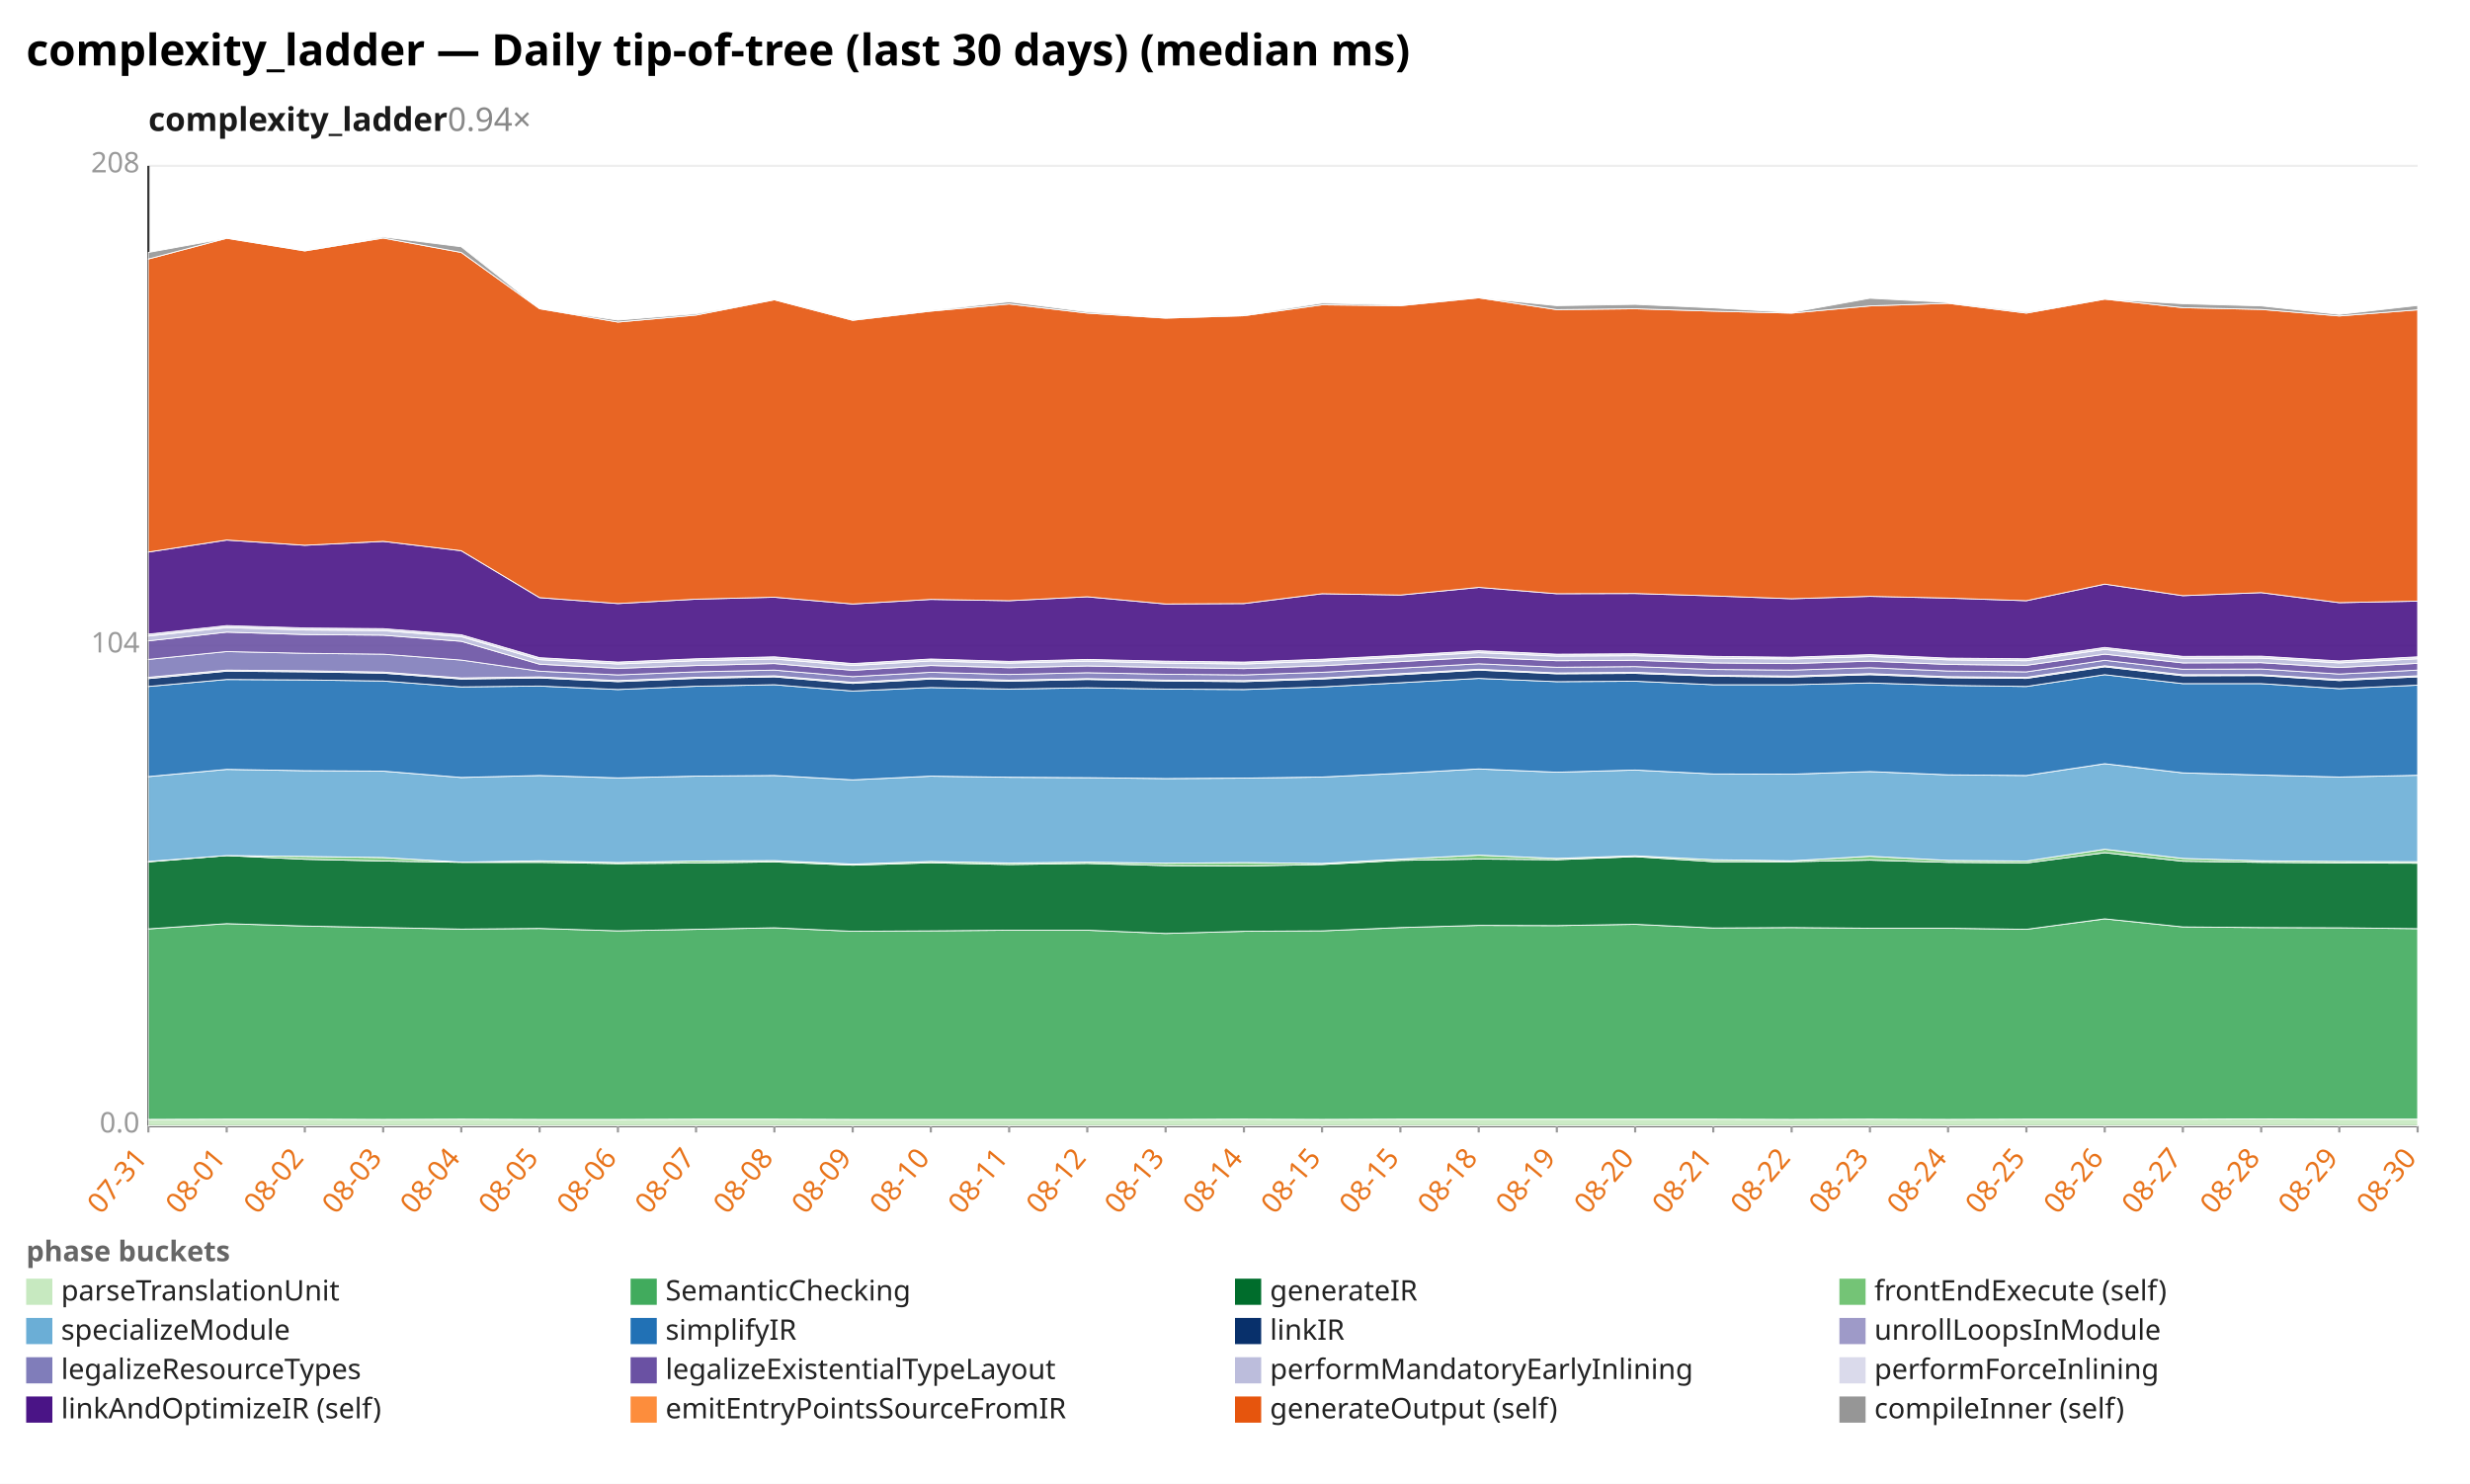
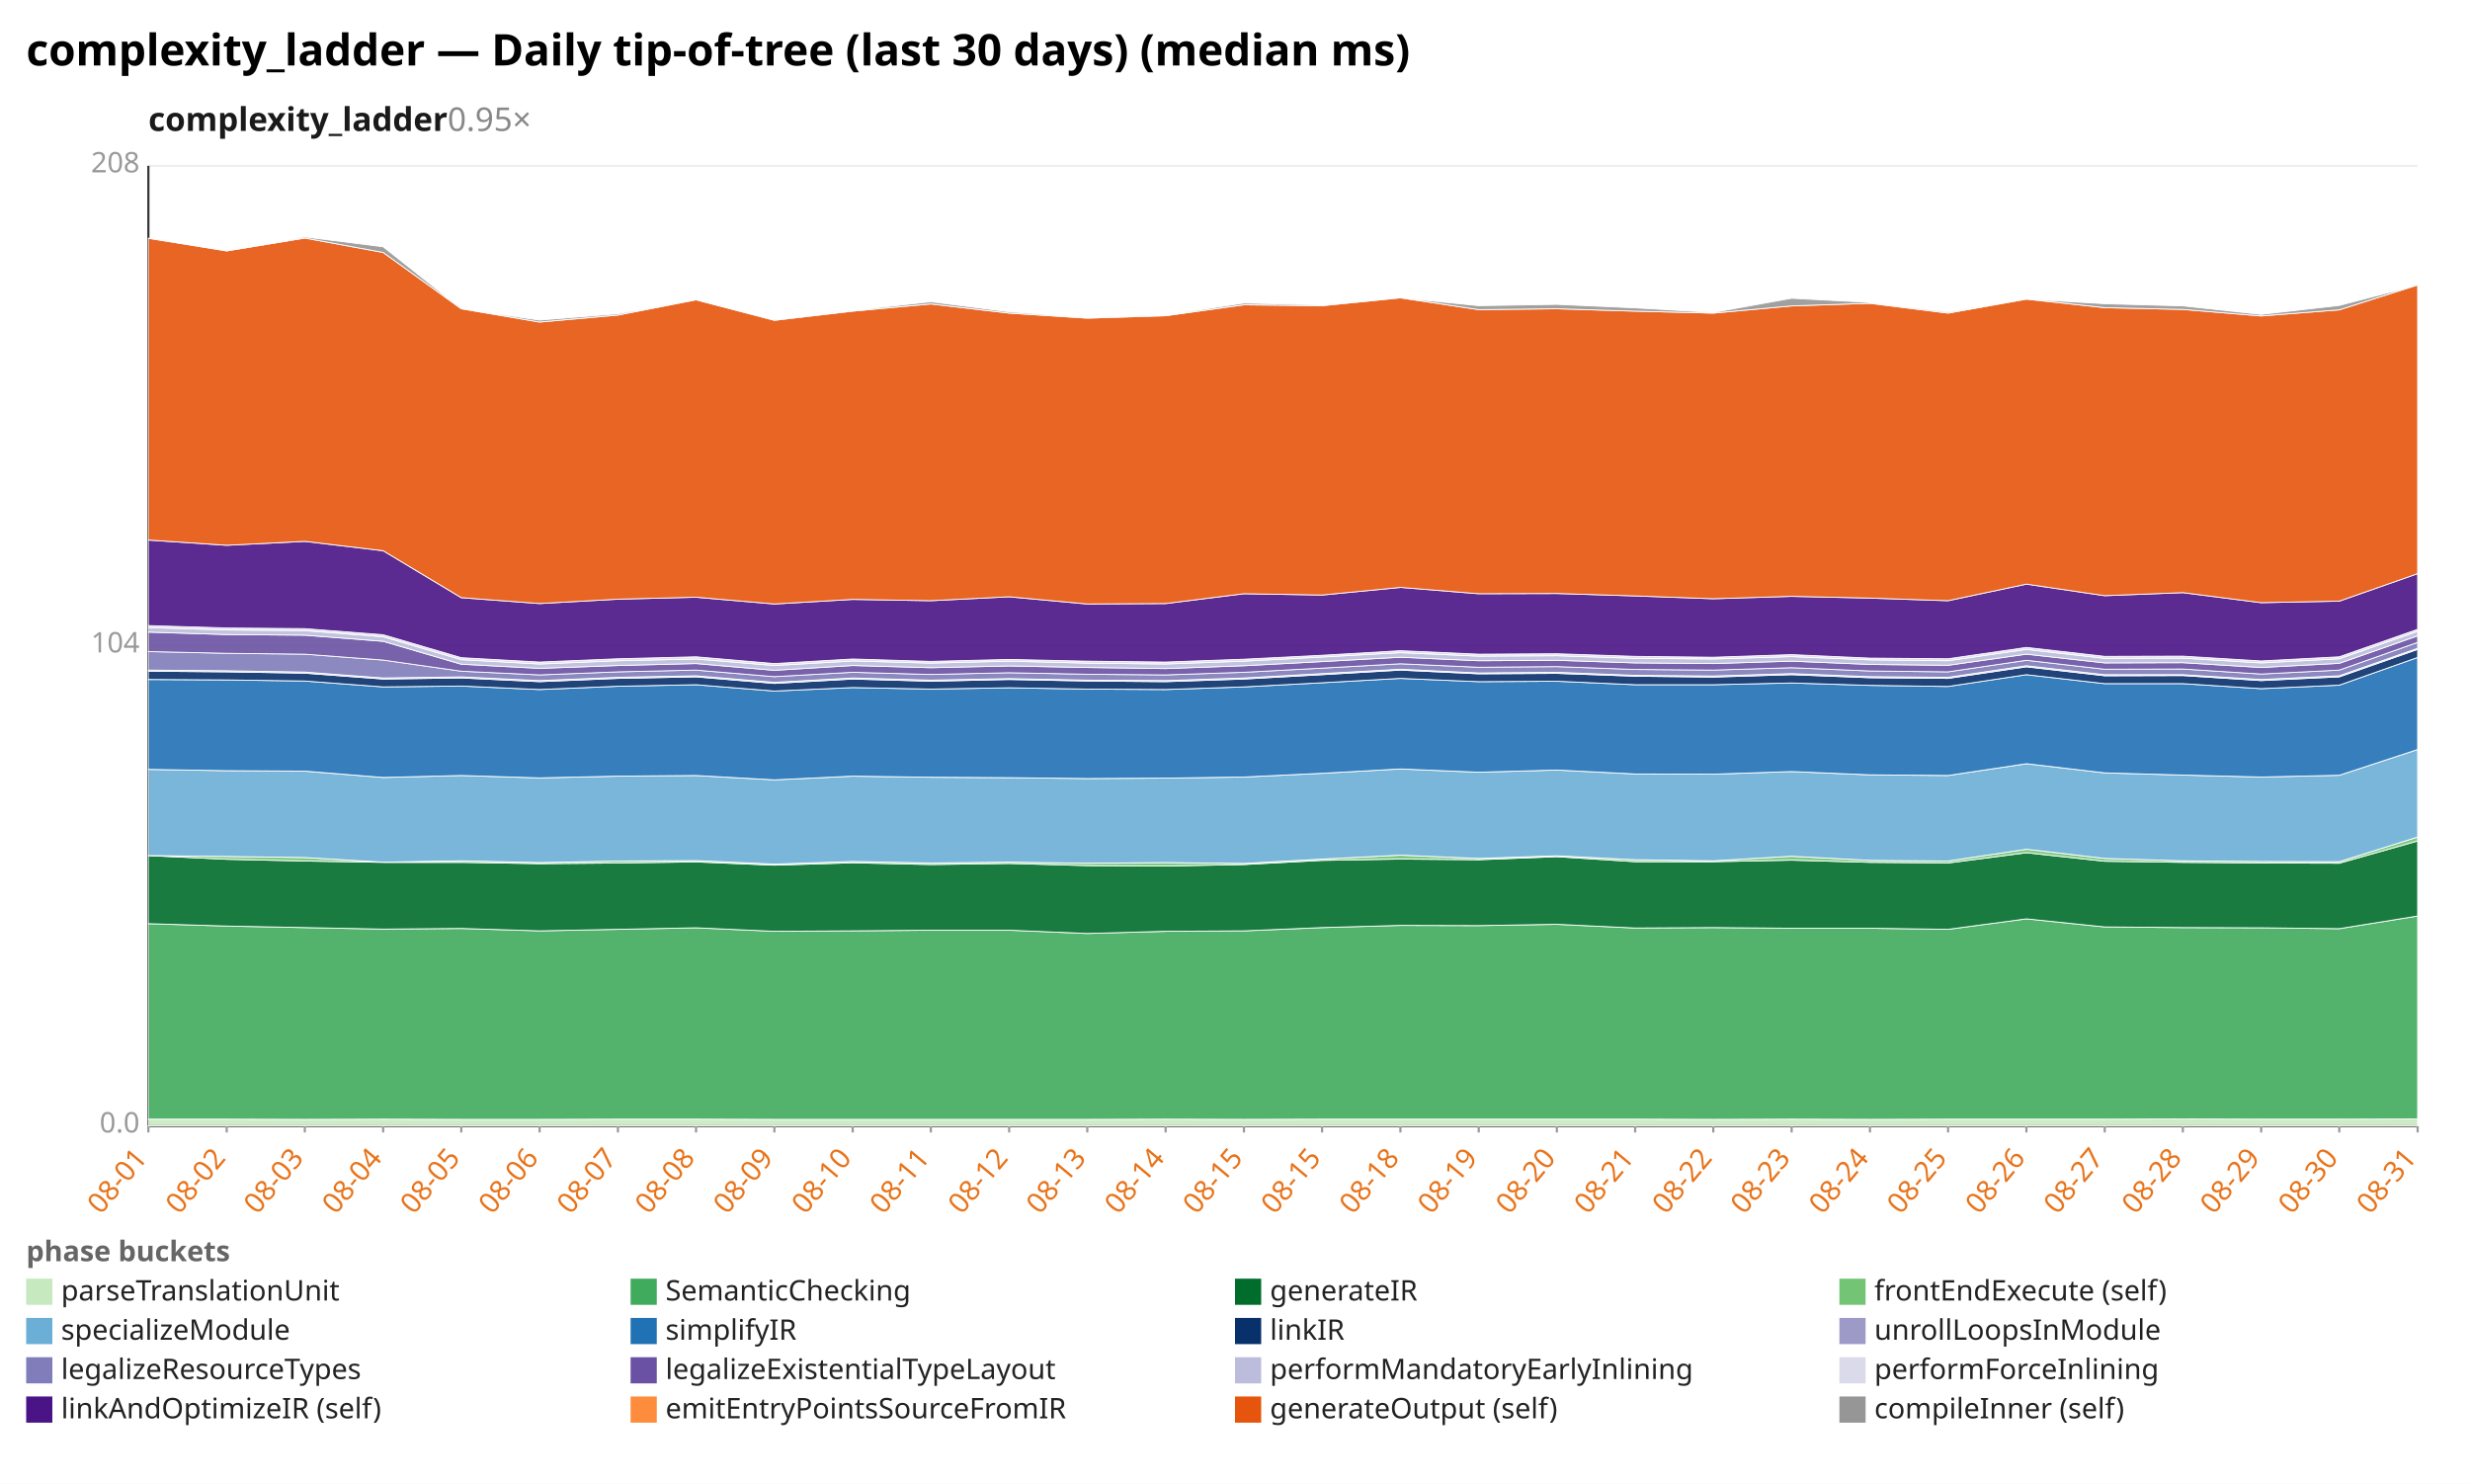
<svg xmlns="http://www.w3.org/2000/svg" width="1132" height="680" viewBox="0 0 1132 680" preserveAspectRatio="xMidYMid meet" font-family="sans-serif" font-size="13">
  <rect width="1132" height="680" fill="white" />
  <text x="12" y="30" font-size="20" font-weight="bold">complexity_ladder — Daily tip-of-tree (last 30 days) (median ms)</text>
-   <text x="68" y="60" font-size="15" font-weight="600" fill="#1a1a1a">complexity_ladder<tspan fill="#888" font-weight="400" text-decoration="none">  0.94×</tspan>
+   <text x="68" y="60" font-size="15" font-weight="600" fill="#1a1a1a">complexity_ladder<tspan fill="#888" font-weight="400" text-decoration="none">  0.95×</tspan>
  </text>
  <line x1="68.0" y1="516.0" x2="1108.0" y2="516.0" stroke="#eee" />
  <text x="64.0" y="519.0" text-anchor="end" fill="#999">0.0</text>
  <line x1="68.0" y1="296.0" x2="1108.0" y2="296.0" stroke="#eee" />
  <text x="64.0" y="299.0" text-anchor="end" fill="#999">104</text>
  <line x1="68.0" y1="76.0" x2="1108.0" y2="76.0" stroke="#eee" />
  <text x="64.0" y="79.0" text-anchor="end" fill="#999">208</text>
  <line x1="68.0" y1="76.0" x2="68.0" y2="516.0" stroke="#333" />
  <line x1="68.0" y1="516.0" x2="1108.0" y2="516.0" stroke="#333" />
  <line x1="68.0" y1="516.0" x2="68.0" y2="519.0" stroke="#999" />
-   <text x="68.0" y="531.0" text-anchor="end" fill="#e8731a" transform="rotate(-50 68.0 531.0)">07-31</text>
+   <text x="68.0" y="531.0" text-anchor="end" fill="#e8731a" transform="rotate(-50 68.0 531.0)">08-01</text>
  <line x1="103.9" y1="516.0" x2="103.9" y2="519.0" stroke="#999" />
-   <text x="103.9" y="531.0" text-anchor="end" fill="#e8731a" transform="rotate(-50 103.9 531.0)">08-01</text>
+   <text x="103.9" y="531.0" text-anchor="end" fill="#e8731a" transform="rotate(-50 103.9 531.0)">08-02</text>
  <line x1="139.7" y1="516.0" x2="139.7" y2="519.0" stroke="#999" />
-   <text x="139.7" y="531.0" text-anchor="end" fill="#e8731a" transform="rotate(-50 139.7 531.0)">08-02</text>
+   <text x="139.7" y="531.0" text-anchor="end" fill="#e8731a" transform="rotate(-50 139.7 531.0)">08-03</text>
  <line x1="175.6" y1="516.0" x2="175.6" y2="519.0" stroke="#999" />
-   <text x="175.6" y="531.0" text-anchor="end" fill="#e8731a" transform="rotate(-50 175.6 531.0)">08-03</text>
+   <text x="175.6" y="531.0" text-anchor="end" fill="#e8731a" transform="rotate(-50 175.6 531.0)">08-04</text>
  <line x1="211.4" y1="516.0" x2="211.4" y2="519.0" stroke="#999" />
-   <text x="211.4" y="531.0" text-anchor="end" fill="#e8731a" transform="rotate(-50 211.4 531.0)">08-04</text>
+   <text x="211.4" y="531.0" text-anchor="end" fill="#e8731a" transform="rotate(-50 211.4 531.0)">08-05</text>
  <line x1="247.3" y1="516.0" x2="247.3" y2="519.0" stroke="#999" />
-   <text x="247.3" y="531.0" text-anchor="end" fill="#e8731a" transform="rotate(-50 247.3 531.0)">08-05</text>
+   <text x="247.3" y="531.0" text-anchor="end" fill="#e8731a" transform="rotate(-50 247.3 531.0)">08-06</text>
  <line x1="283.2" y1="516.0" x2="283.2" y2="519.0" stroke="#999" />
-   <text x="283.2" y="531.0" text-anchor="end" fill="#e8731a" transform="rotate(-50 283.2 531.0)">08-06</text>
+   <text x="283.2" y="531.0" text-anchor="end" fill="#e8731a" transform="rotate(-50 283.2 531.0)">08-07</text>
  <line x1="319.0" y1="516.0" x2="319.0" y2="519.0" stroke="#999" />
-   <text x="319.0" y="531.0" text-anchor="end" fill="#e8731a" transform="rotate(-50 319.0 531.0)">08-07</text>
+   <text x="319.0" y="531.0" text-anchor="end" fill="#e8731a" transform="rotate(-50 319.0 531.0)">08-08</text>
  <line x1="354.9" y1="516.0" x2="354.9" y2="519.0" stroke="#999" />
-   <text x="354.9" y="531.0" text-anchor="end" fill="#e8731a" transform="rotate(-50 354.9 531.0)">08-08</text>
+   <text x="354.9" y="531.0" text-anchor="end" fill="#e8731a" transform="rotate(-50 354.9 531.0)">08-09</text>
  <line x1="390.8" y1="516.0" x2="390.8" y2="519.0" stroke="#999" />
-   <text x="390.8" y="531.0" text-anchor="end" fill="#e8731a" transform="rotate(-50 390.8 531.0)">08-09</text>
+   <text x="390.8" y="531.0" text-anchor="end" fill="#e8731a" transform="rotate(-50 390.8 531.0)">08-10</text>
  <line x1="426.6" y1="516.0" x2="426.6" y2="519.0" stroke="#999" />
-   <text x="426.6" y="531.0" text-anchor="end" fill="#e8731a" transform="rotate(-50 426.6 531.0)">08-10</text>
+   <text x="426.6" y="531.0" text-anchor="end" fill="#e8731a" transform="rotate(-50 426.6 531.0)">08-11</text>
  <line x1="462.5" y1="516.0" x2="462.5" y2="519.0" stroke="#999" />
-   <text x="462.5" y="531.0" text-anchor="end" fill="#e8731a" transform="rotate(-50 462.5 531.0)">08-11</text>
+   <text x="462.5" y="531.0" text-anchor="end" fill="#e8731a" transform="rotate(-50 462.5 531.0)">08-12</text>
  <line x1="498.3" y1="516.0" x2="498.3" y2="519.0" stroke="#999" />
-   <text x="498.3" y="531.0" text-anchor="end" fill="#e8731a" transform="rotate(-50 498.3 531.0)">08-12</text>
+   <text x="498.3" y="531.0" text-anchor="end" fill="#e8731a" transform="rotate(-50 498.3 531.0)">08-13</text>
  <line x1="534.2" y1="516.0" x2="534.2" y2="519.0" stroke="#999" />
-   <text x="534.2" y="531.0" text-anchor="end" fill="#e8731a" transform="rotate(-50 534.2 531.0)">08-13</text>
+   <text x="534.2" y="531.0" text-anchor="end" fill="#e8731a" transform="rotate(-50 534.2 531.0)">08-14</text>
  <line x1="570.1" y1="516.0" x2="570.1" y2="519.0" stroke="#999" />
-   <text x="570.1" y="531.0" text-anchor="end" fill="#e8731a" transform="rotate(-50 570.1 531.0)">08-14</text>
+   <text x="570.1" y="531.0" text-anchor="end" fill="#e8731a" transform="rotate(-50 570.1 531.0)">08-15</text>
  <line x1="605.9" y1="516.0" x2="605.9" y2="519.0" stroke="#999" />
  <text x="605.9" y="531.0" text-anchor="end" fill="#e8731a" transform="rotate(-50 605.9 531.0)">08-15</text>
  <line x1="641.8" y1="516.0" x2="641.8" y2="519.0" stroke="#999" />
-   <text x="641.8" y="531.0" text-anchor="end" fill="#e8731a" transform="rotate(-50 641.8 531.0)">08-15</text>
+   <text x="641.8" y="531.0" text-anchor="end" fill="#e8731a" transform="rotate(-50 641.8 531.0)">08-18</text>
  <line x1="677.7" y1="516.0" x2="677.7" y2="519.0" stroke="#999" />
-   <text x="677.7" y="531.0" text-anchor="end" fill="#e8731a" transform="rotate(-50 677.7 531.0)">08-18</text>
+   <text x="677.7" y="531.0" text-anchor="end" fill="#e8731a" transform="rotate(-50 677.7 531.0)">08-19</text>
  <line x1="713.5" y1="516.0" x2="713.5" y2="519.0" stroke="#999" />
-   <text x="713.5" y="531.0" text-anchor="end" fill="#e8731a" transform="rotate(-50 713.5 531.0)">08-19</text>
+   <text x="713.5" y="531.0" text-anchor="end" fill="#e8731a" transform="rotate(-50 713.5 531.0)">08-20</text>
  <line x1="749.4" y1="516.0" x2="749.4" y2="519.0" stroke="#999" />
-   <text x="749.4" y="531.0" text-anchor="end" fill="#e8731a" transform="rotate(-50 749.4 531.0)">08-20</text>
+   <text x="749.4" y="531.0" text-anchor="end" fill="#e8731a" transform="rotate(-50 749.4 531.0)">08-21</text>
  <line x1="785.2" y1="516.0" x2="785.2" y2="519.0" stroke="#999" />
-   <text x="785.2" y="531.0" text-anchor="end" fill="#e8731a" transform="rotate(-50 785.2 531.0)">08-21</text>
+   <text x="785.2" y="531.0" text-anchor="end" fill="#e8731a" transform="rotate(-50 785.2 531.0)">08-22</text>
  <line x1="821.1" y1="516.0" x2="821.1" y2="519.0" stroke="#999" />
-   <text x="821.1" y="531.0" text-anchor="end" fill="#e8731a" transform="rotate(-50 821.1 531.0)">08-22</text>
+   <text x="821.1" y="531.0" text-anchor="end" fill="#e8731a" transform="rotate(-50 821.1 531.0)">08-23</text>
  <line x1="857.0" y1="516.0" x2="857.0" y2="519.0" stroke="#999" />
-   <text x="857.0" y="531.0" text-anchor="end" fill="#e8731a" transform="rotate(-50 857.0 531.0)">08-23</text>
+   <text x="857.0" y="531.0" text-anchor="end" fill="#e8731a" transform="rotate(-50 857.0 531.0)">08-24</text>
  <line x1="892.8" y1="516.0" x2="892.8" y2="519.0" stroke="#999" />
-   <text x="892.8" y="531.0" text-anchor="end" fill="#e8731a" transform="rotate(-50 892.8 531.0)">08-24</text>
+   <text x="892.8" y="531.0" text-anchor="end" fill="#e8731a" transform="rotate(-50 892.8 531.0)">08-25</text>
  <line x1="928.7" y1="516.0" x2="928.7" y2="519.0" stroke="#999" />
-   <text x="928.7" y="531.0" text-anchor="end" fill="#e8731a" transform="rotate(-50 928.7 531.0)">08-25</text>
+   <text x="928.7" y="531.0" text-anchor="end" fill="#e8731a" transform="rotate(-50 928.7 531.0)">08-26</text>
  <line x1="964.6" y1="516.0" x2="964.6" y2="519.0" stroke="#999" />
-   <text x="964.6" y="531.0" text-anchor="end" fill="#e8731a" transform="rotate(-50 964.6 531.0)">08-26</text>
+   <text x="964.6" y="531.0" text-anchor="end" fill="#e8731a" transform="rotate(-50 964.6 531.0)">08-27</text>
  <line x1="1000.4" y1="516.0" x2="1000.4" y2="519.0" stroke="#999" />
-   <text x="1000.4" y="531.0" text-anchor="end" fill="#e8731a" transform="rotate(-50 1000.4 531.0)">08-27</text>
+   <text x="1000.4" y="531.0" text-anchor="end" fill="#e8731a" transform="rotate(-50 1000.4 531.0)">08-28</text>
  <line x1="1036.3" y1="516.0" x2="1036.3" y2="519.0" stroke="#999" />
-   <text x="1036.3" y="531.0" text-anchor="end" fill="#e8731a" transform="rotate(-50 1036.3 531.0)">08-28</text>
+   <text x="1036.3" y="531.0" text-anchor="end" fill="#e8731a" transform="rotate(-50 1036.3 531.0)">08-29</text>
  <line x1="1072.1" y1="516.0" x2="1072.1" y2="519.0" stroke="#999" />
-   <text x="1072.1" y="531.0" text-anchor="end" fill="#e8731a" transform="rotate(-50 1072.1 531.0)">08-29</text>
+   <text x="1072.1" y="531.0" text-anchor="end" fill="#e8731a" transform="rotate(-50 1072.1 531.0)">08-30</text>
  <line x1="1108.0" y1="516.0" x2="1108.0" y2="519.0" stroke="#999" />
-   <text x="1108.0" y="531.0" text-anchor="end" fill="#e8731a" transform="rotate(-50 1108.0 531.0)">08-30</text>
-   <polygon points="68.0,513.0 103.9,512.9 139.7,512.9 175.6,513.0 211.4,512.9 247.3,513.0 283.2,513.0 319.0,512.9 354.9,512.9 390.8,513.0 426.6,513.0 462.5,513.0 498.3,513.0 534.2,513.0 570.1,512.9 605.9,513.0 641.8,512.9 677.7,512.9 713.5,512.9 749.4,512.9 785.2,512.9 821.1,513.0 857.0,512.9 892.8,513.0 928.7,512.9 964.6,512.9 1000.4,512.9 1036.3,512.8 1072.1,512.9 1108.0,512.9 1108.0,516.0 1072.1,516.0 1036.3,516.0 1000.4,516.0 964.6,516.0 928.7,516.0 892.8,516.0 857.0,516.0 821.1,516.0 785.2,516.0 749.4,516.0 713.5,516.0 677.7,516.0 641.8,516.0 605.9,516.0 570.1,516.0 534.2,516.0 498.3,516.0 462.5,516.0 426.6,516.0 390.8,516.0 354.9,516.0 319.0,516.0 283.2,516.0 247.3,516.0 211.4,516.0 175.6,516.0 139.7,516.0 103.9,516.0 68.0,516.0" fill="#c7e9c0" fill-opacity="0.9" stroke="#fff" stroke-width="0.4" />
-   <polygon points="68.0,425.7 103.9,423.3 139.7,424.4 175.6,425.1 211.4,425.8 247.3,425.5 283.2,426.6 319.0,425.9 354.9,425.2 390.8,426.8 426.6,426.6 462.5,426.3 498.3,426.3 534.2,427.8 570.1,426.8 605.9,426.6 641.8,425.1 677.7,424.1 713.5,424.2 749.4,423.6 785.2,425.3 821.1,425.1 857.0,425.4 892.8,425.4 928.7,425.9 964.6,421.1 1000.4,424.8 1036.3,425.1 1072.1,425.2 1108.0,425.6 1108.0,512.9 1072.1,512.9 1036.3,512.8 1000.4,512.9 964.6,512.9 928.7,512.9 892.8,513.0 857.0,512.9 821.1,513.0 785.2,512.9 749.4,512.9 713.5,512.9 677.7,512.9 641.8,512.9 605.9,513.0 570.1,512.9 534.2,513.0 498.3,513.0 462.5,513.0 426.6,513.0 390.8,513.0 354.9,512.9 319.0,512.9 283.2,513.0 247.3,513.0 211.4,512.9 175.6,513.0 139.7,512.9 103.9,512.9 68.0,513.0" fill="#41ab5d" fill-opacity="0.9" stroke="#fff" stroke-width="0.4" />
-   <polygon points="68.0,395.0 103.9,392.1 139.7,393.8 175.6,394.6 211.4,395.2 247.3,395.2 283.2,395.8 319.0,395.5 354.9,395.0 390.8,396.5 426.6,395.4 462.5,396.2 498.3,395.7 534.2,396.7 570.1,396.9 605.9,396.2 641.8,394.3 677.7,393.7 713.5,394.0 749.4,392.6 785.2,394.9 821.1,394.9 857.0,394.2 892.8,395.2 928.7,395.5 964.6,390.8 1000.4,394.7 1036.3,395.2 1072.1,395.5 1108.0,395.6 1108.0,425.6 1072.1,425.2 1036.3,425.1 1000.4,424.8 964.6,421.1 928.7,425.9 892.8,425.4 857.0,425.4 821.1,425.1 785.2,425.3 749.4,423.6 713.5,424.2 677.7,424.1 641.8,425.1 605.9,426.6 570.1,426.8 534.2,427.8 498.3,426.3 462.5,426.3 426.6,426.6 390.8,426.8 354.9,425.2 319.0,425.9 283.2,426.6 247.3,425.5 211.4,425.8 175.6,425.1 139.7,424.4 103.9,423.3 68.0,425.7" fill="#006d2c" fill-opacity="0.9" stroke="#fff" stroke-width="0.4" />
-   <polygon points="68.0,394.8 103.9,392.1 139.7,392.5 175.6,393.0 211.4,395.1 247.3,394.5 283.2,395.3 319.0,394.6 354.9,394.4 390.8,396.0 426.6,394.8 462.5,395.5 498.3,395.1 534.2,395.6 570.1,395.3 605.9,395.7 641.8,393.7 677.7,391.9 713.5,393.4 749.4,392.2 785.2,394.0 821.1,394.5 857.0,392.4 892.8,394.3 928.7,394.6 964.6,389.2 1000.4,393.4 1036.3,394.5 1072.1,394.8 1108.0,394.9 1108.0,395.6 1072.1,395.5 1036.3,395.2 1000.4,394.7 964.6,390.8 928.7,395.5 892.8,395.2 857.0,394.2 821.1,394.9 785.2,394.9 749.4,392.6 713.5,394.0 677.7,393.7 641.8,394.3 605.9,396.2 570.1,396.9 534.2,396.7 498.3,395.7 462.5,396.2 426.6,395.4 390.8,396.5 354.9,395.0 319.0,395.5 283.2,395.8 247.3,395.2 211.4,395.2 175.6,394.6 139.7,393.8 103.9,392.1 68.0,395.0" fill="#74c476" fill-opacity="0.9" stroke="#fff" stroke-width="0.4" />
-   <polygon points="68.0,355.9 103.9,352.6 139.7,353.2 175.6,353.4 211.4,356.3 247.3,355.4 283.2,356.5 319.0,355.7 354.9,355.4 390.8,357.4 426.6,355.7 462.5,356.2 498.3,356.4 534.2,356.8 570.1,356.6 605.9,356.1 641.8,354.4 677.7,352.4 713.5,353.9 749.4,352.9 785.2,354.7 821.1,354.8 857.0,353.6 892.8,355.1 928.7,355.4 964.6,350.0 1000.4,354.2 1036.3,355.2 1072.1,356.1 1108.0,355.3 1108.0,394.9 1072.1,394.8 1036.3,394.5 1000.4,393.4 964.6,389.2 928.7,394.6 892.8,394.3 857.0,392.4 821.1,394.5 785.2,394.0 749.4,392.2 713.5,393.4 677.7,391.9 641.8,393.7 605.9,395.7 570.1,395.3 534.2,395.6 498.3,395.1 462.5,395.5 426.6,394.8 390.8,396.0 354.9,394.4 319.0,394.6 283.2,395.3 247.3,394.5 211.4,395.1 175.6,393.0 139.7,392.5 103.9,392.1 68.0,394.8" fill="#6baed6" fill-opacity="0.9" stroke="#fff" stroke-width="0.4" />
-   <polygon points="68.0,314.6 103.9,311.4 139.7,311.6 175.6,312.1 211.4,314.8 247.3,314.4 283.2,316.0 319.0,314.5 354.9,313.8 390.8,316.7 426.6,315.1 462.5,315.8 498.3,315.2 534.2,315.8 570.1,316.0 605.9,314.8 641.8,312.9 677.7,310.9 713.5,312.4 749.4,312.2 785.2,313.8 821.1,313.8 857.0,313.0 892.8,314.1 928.7,314.6 964.6,309.2 1000.4,313.3 1036.3,313.3 1072.1,315.6 1108.0,314.0 1108.0,355.3 1072.1,356.1 1036.3,355.2 1000.4,354.2 964.6,350.0 928.7,355.4 892.8,355.1 857.0,353.6 821.1,354.8 785.2,354.7 749.4,352.9 713.5,353.9 677.7,352.4 641.8,354.4 605.9,356.1 570.1,356.6 534.2,356.8 498.3,356.4 462.5,356.2 426.6,355.7 390.8,357.4 354.9,355.4 319.0,355.7 283.2,356.5 247.3,355.4 211.4,356.3 175.6,353.4 139.7,353.2 103.9,352.6 68.0,355.9" fill="#2171b5" fill-opacity="0.9" stroke="#fff" stroke-width="0.4" />
-   <polygon points="68.0,311.0 103.9,307.6 139.7,307.9 175.6,308.5 211.4,311.2 247.3,310.7 283.2,312.4 319.0,310.9 354.9,310.2 390.8,313.2 426.6,311.2 462.5,312.2 498.3,311.4 534.2,312.1 570.1,312.4 605.9,311.2 641.8,309.2 677.7,307.1 713.5,308.8 749.4,308.6 785.2,309.9 821.1,310.3 857.0,309.2 892.8,310.6 928.7,310.9 964.6,305.6 1000.4,309.7 1036.3,309.6 1072.1,311.9 1108.0,310.2 1108.0,314.0 1072.1,315.6 1036.3,313.3 1000.4,313.3 964.6,309.2 928.7,314.6 892.8,314.1 857.0,313.0 821.1,313.8 785.2,313.8 749.4,312.2 713.5,312.4 677.7,310.9 641.8,312.9 605.9,314.8 570.1,316.0 534.2,315.8 498.3,315.2 462.5,315.8 426.6,315.1 390.8,316.7 354.9,313.8 319.0,314.5 283.2,316.0 247.3,314.4 211.4,314.8 175.6,312.1 139.7,311.6 103.9,311.4 68.0,314.6" fill="#08306b" fill-opacity="0.9" stroke="#fff" stroke-width="0.4" />
-   <polygon points="68.0,310.4 103.9,307.1 139.7,307.4 175.6,308.0 211.4,310.7 247.3,310.2 283.2,311.9 319.0,310.4 354.9,309.7 390.8,312.7 426.6,310.7 462.5,311.7 498.3,311.0 534.2,311.7 570.1,311.9 605.9,310.7 641.8,308.7 677.7,306.7 713.5,308.4 749.4,308.1 785.2,309.5 821.1,309.8 857.0,308.7 892.8,310.1 928.7,310.4 964.6,305.1 1000.4,309.2 1036.3,309.2 1072.1,311.4 1108.0,309.7 1108.0,310.2 1072.1,311.9 1036.3,309.6 1000.4,309.7 964.6,305.6 928.7,310.9 892.8,310.6 857.0,309.2 821.1,310.3 785.2,309.9 749.4,308.6 713.5,308.8 677.7,307.1 641.8,309.2 605.9,311.2 570.1,312.4 534.2,312.1 498.3,311.4 462.5,312.2 426.6,311.2 390.8,313.2 354.9,310.2 319.0,310.9 283.2,312.4 247.3,310.7 211.4,311.2 175.6,308.5 139.7,307.9 103.9,307.6 68.0,311.0" fill="#9e9ac8" fill-opacity="0.9" stroke="#fff" stroke-width="0.4" />
-   <polygon points="68.0,302.2 103.9,298.6 139.7,299.4 175.6,299.8 211.4,302.5 247.3,307.6 283.2,309.3 319.0,307.9 354.9,307.1 390.8,310.1 426.6,308.1 462.5,309.1 498.3,308.3 534.2,309.0 570.1,309.3 605.9,308.1 641.8,306.2 677.7,304.2 713.5,305.8 749.4,305.5 785.2,306.8 821.1,307.1 857.0,306.0 892.8,307.5 928.7,307.9 964.6,302.6 1000.4,306.7 1036.3,306.6 1072.1,308.9 1108.0,307.1 1108.0,309.7 1072.1,311.4 1036.3,309.2 1000.4,309.2 964.6,305.1 928.7,310.4 892.8,310.1 857.0,308.7 821.1,309.8 785.2,309.5 749.4,308.1 713.5,308.4 677.7,306.7 641.8,308.7 605.9,310.7 570.1,311.9 534.2,311.7 498.3,311.0 462.5,311.7 426.6,310.7 390.8,312.7 354.9,309.7 319.0,310.4 283.2,311.9 247.3,310.2 211.4,310.7 175.6,308.0 139.7,307.4 103.9,307.1 68.0,310.4" fill="#807dba" fill-opacity="0.9" stroke="#fff" stroke-width="0.4" />
-   <polygon points="68.0,293.7 103.9,289.7 139.7,290.8 175.6,291.1 211.4,293.9 247.3,304.4 283.2,306.3 319.0,305.0 354.9,304.1 390.8,307.2 426.6,305.0 462.5,306.0 498.3,305.2 534.2,305.9 570.1,306.4 605.9,305.1 641.8,303.2 677.7,301.2 713.5,302.8 749.4,302.6 785.2,303.8 821.1,304.1 857.0,303.0 892.8,304.5 928.7,304.9 964.6,299.8 1000.4,303.8 1036.3,303.7 1072.1,305.9 1108.0,304.0 1108.0,307.1 1072.1,308.9 1036.3,306.6 1000.4,306.7 964.6,302.6 928.7,307.9 892.8,307.5 857.0,306.0 821.1,307.1 785.2,306.8 749.4,305.5 713.5,305.8 677.7,304.2 641.8,306.2 605.9,308.1 570.1,309.3 534.2,309.0 498.3,308.3 462.5,309.1 426.6,308.1 390.8,310.1 354.9,307.1 319.0,307.9 283.2,309.3 247.3,307.6 211.4,302.5 175.6,299.8 139.7,299.4 103.9,298.6 68.0,302.2" fill="#6a51a3" fill-opacity="0.9" stroke="#fff" stroke-width="0.4" />
-   <polygon points="68.0,291.5 103.9,287.6 139.7,288.7 175.6,289.0 211.4,291.8 247.3,302.3 283.2,304.3 319.0,302.8 354.9,302.0 390.8,305.0 426.6,302.9 462.5,303.9 498.3,303.0 534.2,303.9 570.1,304.3 605.9,303.0 641.8,301.1 677.7,299.1 713.5,300.7 749.4,300.5 785.2,301.7 821.1,302.0 857.0,300.9 892.8,302.4 928.7,302.8 964.6,297.6 1000.4,301.7 1036.3,301.6 1072.1,303.8 1108.0,301.9 1108.0,304.0 1072.1,305.9 1036.3,303.7 1000.4,303.8 964.6,299.8 928.7,304.9 892.8,304.5 857.0,303.0 821.1,304.1 785.2,303.8 749.4,302.6 713.5,302.8 677.7,301.2 641.8,303.2 605.9,305.1 570.1,306.4 534.2,305.9 498.3,305.2 462.5,306.0 426.6,305.0 390.8,307.2 354.9,304.1 319.0,305.0 283.2,306.3 247.3,304.4 211.4,293.9 175.6,291.1 139.7,290.8 103.9,289.7 68.0,293.7" fill="#bcbddc" fill-opacity="0.9" stroke="#fff" stroke-width="0.4" />
-   <polygon points="68.0,290.6 103.9,286.7 139.7,287.8 175.6,288.1 211.4,290.9 247.3,301.4 283.2,303.4 319.0,301.9 354.9,301.0 390.8,304.1 426.6,302.0 462.5,303.1 498.3,302.2 534.2,303.0 570.1,303.4 605.9,302.1 641.8,300.3 677.7,298.2 713.5,299.8 749.4,299.6 785.2,300.8 821.1,301.2 857.0,300.0 892.8,301.6 928.7,301.9 964.6,296.7 1000.4,300.8 1036.3,300.7 1072.1,302.9 1108.0,301.0 1108.0,301.9 1072.1,303.8 1036.3,301.6 1000.4,301.7 964.6,297.6 928.7,302.8 892.8,302.4 857.0,300.9 821.1,302.0 785.2,301.7 749.4,300.5 713.5,300.7 677.7,299.1 641.8,301.1 605.9,303.0 570.1,304.3 534.2,303.9 498.3,303.0 462.5,303.9 426.6,302.9 390.8,305.0 354.9,302.0 319.0,302.8 283.2,304.3 247.3,302.3 211.4,291.8 175.6,289.0 139.7,288.7 103.9,287.6 68.0,291.5" fill="#dadaeb" fill-opacity="0.9" stroke="#fff" stroke-width="0.4" />
-   <polygon points="68.0,253.0 103.9,247.5 139.7,249.9 175.6,248.1 211.4,252.4 247.3,273.9 283.2,276.6 319.0,274.6 354.9,273.7 390.8,276.8 426.6,274.7 462.5,275.3 498.3,273.5 534.2,276.8 570.1,276.6 605.9,272.1 641.8,272.7 677.7,269.2 713.5,272.1 749.4,272.0 785.2,273.1 821.1,274.4 857.0,273.3 892.8,274.1 928.7,275.3 964.6,267.7 1000.4,273.0 1036.3,271.6 1072.1,276.2 1108.0,275.5 1108.0,301.0 1072.1,302.9 1036.3,300.7 1000.4,300.8 964.6,296.7 928.7,301.9 892.8,301.6 857.0,300.0 821.1,301.2 785.2,300.8 749.4,299.6 713.5,299.8 677.7,298.2 641.8,300.3 605.9,302.1 570.1,303.4 534.2,303.0 498.3,302.2 462.5,303.1 426.6,302.0 390.8,304.1 354.9,301.0 319.0,301.9 283.2,303.4 247.3,301.4 211.4,290.9 175.6,288.1 139.7,287.8 103.9,286.7 68.0,290.6" fill="#4a1486" fill-opacity="0.9" stroke="#fff" stroke-width="0.4" />
-   <polygon points="68.0,118.7 103.9,109.2 139.7,115.0 175.6,109.1 211.4,115.7 247.3,141.5 283.2,147.6 319.0,144.4 354.9,137.4 390.8,146.8 426.6,142.6 462.5,139.3 498.3,143.5 534.2,145.8 570.1,144.7 605.9,139.7 641.8,140.1 677.7,136.5 713.5,141.9 749.4,141.5 785.2,142.6 821.1,143.5 857.0,140.2 892.8,139.0 928.7,143.5 964.6,137.1 1000.4,141.0 1036.3,141.8 1072.1,144.8 1108.0,142.0 1108.0,275.5 1072.1,276.2 1036.3,271.6 1000.4,273.0 964.6,267.7 928.7,275.3 892.8,274.1 857.0,273.3 821.1,274.4 785.2,273.1 749.4,272.0 713.5,272.1 677.7,269.2 641.8,272.7 605.9,272.1 570.1,276.6 534.2,276.8 498.3,273.5 462.5,275.3 426.6,274.7 390.8,276.8 354.9,273.7 319.0,274.6 283.2,276.6 247.3,273.9 211.4,252.4 175.6,248.1 139.7,249.9 103.9,247.5 68.0,253.0" fill="#e6550d" fill-opacity="0.9" stroke="#fff" stroke-width="0.4" />
-   <polygon points="68.0,115.7 103.9,109.2 139.7,114.9 175.6,108.6 211.4,113.1 247.3,141.5 283.2,146.7 319.0,143.8 354.9,137.4 390.8,146.6 426.6,142.3 462.5,138.3 498.3,142.9 534.2,145.5 570.1,144.4 605.9,138.9 641.8,139.7 677.7,136.5 713.5,140.1 749.4,139.5 785.2,141.1 821.1,143.2 857.0,136.7 892.8,138.6 928.7,143.0 964.6,137.1 1000.4,139.2 1036.3,140.2 1072.1,144.1 1108.0,140.0 1108.0,142.0 1072.1,144.8 1036.3,141.8 1000.4,141.0 964.6,137.1 928.7,143.5 892.8,139.0 857.0,140.2 821.1,143.5 785.2,142.6 749.4,141.5 713.5,141.9 677.7,136.5 641.8,140.1 605.9,139.7 570.1,144.7 534.2,145.8 498.3,143.5 462.5,139.3 426.6,142.6 390.8,146.8 354.9,137.4 319.0,144.4 283.2,147.6 247.3,141.5 211.4,115.7 175.6,109.1 139.7,115.0 103.9,109.2 68.0,118.7" fill="#969696" fill-opacity="0.9" stroke="#fff" stroke-width="0.4" />
+   <text x="1108.0" y="531.0" text-anchor="end" fill="#e8731a" transform="rotate(-50 1108.0 531.0)">08-31</text>
+   <polygon points="68.0,512.9 103.9,512.9 139.7,513.0 175.6,512.9 211.4,513.0 247.3,513.0 283.2,512.9 319.0,512.9 354.9,513.0 390.8,513.0 426.6,513.0 462.5,513.0 498.3,513.0 534.2,512.9 570.1,513.0 605.9,512.9 641.8,512.9 677.7,512.9 713.5,512.9 749.4,512.9 785.2,513.0 821.1,512.9 857.0,513.0 892.8,512.9 928.7,512.9 964.6,512.9 1000.4,512.8 1036.3,512.9 1072.1,512.9 1108.0,512.8 1108.0,516.0 1072.1,516.0 1036.3,516.0 1000.4,516.0 964.6,516.0 928.7,516.0 892.8,516.0 857.0,516.0 821.1,516.0 785.2,516.0 749.4,516.0 713.5,516.0 677.7,516.0 641.8,516.0 605.9,516.0 570.1,516.0 534.2,516.0 498.3,516.0 462.5,516.0 426.6,516.0 390.8,516.0 354.9,516.0 319.0,516.0 283.2,516.0 247.3,516.0 211.4,516.0 175.6,516.0 139.7,516.0 103.9,516.0 68.0,516.0" fill="#c7e9c0" fill-opacity="0.9" stroke="#fff" stroke-width="0.4" />
+   <polygon points="68.0,423.3 103.9,424.4 139.7,425.1 175.6,425.8 211.4,425.5 247.3,426.6 283.2,425.9 319.0,425.2 354.9,426.8 390.8,426.6 426.6,426.3 462.5,426.3 498.3,427.8 534.2,426.8 570.1,426.6 605.9,425.1 641.8,424.1 677.7,424.2 713.5,423.6 749.4,425.3 785.2,425.1 821.1,425.4 857.0,425.4 892.8,425.9 928.7,421.1 964.6,424.8 1000.4,425.1 1036.3,425.2 1072.1,425.6 1108.0,419.8 1108.0,512.8 1072.1,512.9 1036.3,512.9 1000.4,512.8 964.6,512.9 928.7,512.9 892.8,512.9 857.0,513.0 821.1,512.9 785.2,513.0 749.4,512.9 713.5,512.9 677.7,512.9 641.8,512.9 605.9,512.9 570.1,513.0 534.2,512.9 498.3,513.0 462.5,513.0 426.6,513.0 390.8,513.0 354.9,513.0 319.0,512.9 283.2,512.9 247.3,513.0 211.4,513.0 175.6,512.9 139.7,513.0 103.9,512.9 68.0,512.9" fill="#41ab5d" fill-opacity="0.9" stroke="#fff" stroke-width="0.4" />
+   <polygon points="68.0,392.1 103.9,393.8 139.7,394.6 175.6,395.2 211.4,395.2 247.3,395.8 283.2,395.5 319.0,395.0 354.9,396.5 390.8,395.4 426.6,396.2 462.5,395.7 498.3,396.7 534.2,396.9 570.1,396.2 605.9,394.3 641.8,393.7 677.7,394.0 713.5,392.6 749.4,394.9 785.2,394.9 821.1,394.2 857.0,395.2 892.8,395.5 928.7,390.8 964.6,394.7 1000.4,395.2 1036.3,395.5 1072.1,395.6 1108.0,385.4 1108.0,419.8 1072.1,425.6 1036.3,425.2 1000.4,425.1 964.6,424.8 928.7,421.1 892.8,425.9 857.0,425.4 821.1,425.4 785.2,425.1 749.4,425.3 713.5,423.6 677.7,424.2 641.8,424.1 605.9,425.1 570.1,426.6 534.2,426.8 498.3,427.8 462.5,426.3 426.6,426.3 390.8,426.6 354.9,426.8 319.0,425.2 283.2,425.9 247.3,426.6 211.4,425.5 175.6,425.8 139.7,425.1 103.9,424.4 68.0,423.3" fill="#006d2c" fill-opacity="0.9" stroke="#fff" stroke-width="0.4" />
+   <polygon points="68.0,392.1 103.9,392.5 139.7,393.0 175.6,395.1 211.4,394.5 247.3,395.3 283.2,394.6 319.0,394.4 354.9,396.0 390.8,394.8 426.6,395.5 462.5,395.1 498.3,395.6 534.2,395.3 570.1,395.7 605.9,393.7 641.8,391.9 677.7,393.4 713.5,392.2 749.4,394.0 785.2,394.5 821.1,392.4 857.0,394.3 892.8,394.6 928.7,389.2 964.6,393.4 1000.4,394.5 1036.3,394.8 1072.1,394.9 1108.0,383.6 1108.0,385.4 1072.1,395.6 1036.3,395.5 1000.4,395.2 964.6,394.7 928.7,390.8 892.8,395.5 857.0,395.2 821.1,394.2 785.2,394.9 749.4,394.9 713.5,392.6 677.7,394.0 641.8,393.7 605.9,394.3 570.1,396.2 534.2,396.9 498.3,396.7 462.5,395.7 426.6,396.2 390.8,395.4 354.9,396.5 319.0,395.0 283.2,395.5 247.3,395.8 211.4,395.2 175.6,395.2 139.7,394.6 103.9,393.8 68.0,392.1" fill="#74c476" fill-opacity="0.9" stroke="#fff" stroke-width="0.4" />
+   <polygon points="68.0,352.6 103.9,353.2 139.7,353.4 175.6,356.3 211.4,355.4 247.3,356.5 283.2,355.7 319.0,355.4 354.9,357.4 390.8,355.7 426.6,356.2 462.5,356.4 498.3,356.8 534.2,356.6 570.1,356.1 605.9,354.4 641.8,352.4 677.7,353.9 713.5,352.9 749.4,354.7 785.2,354.8 821.1,353.6 857.0,355.1 892.8,355.4 928.7,350.0 964.6,354.2 1000.4,355.2 1036.3,356.1 1072.1,355.3 1108.0,343.5 1108.0,383.6 1072.1,394.9 1036.3,394.8 1000.4,394.5 964.6,393.4 928.7,389.2 892.8,394.6 857.0,394.3 821.1,392.4 785.2,394.5 749.4,394.0 713.5,392.2 677.7,393.4 641.8,391.9 605.9,393.7 570.1,395.7 534.2,395.3 498.3,395.6 462.5,395.1 426.6,395.5 390.8,394.8 354.9,396.0 319.0,394.4 283.2,394.6 247.3,395.3 211.4,394.5 175.6,395.1 139.7,393.0 103.9,392.5 68.0,392.1" fill="#6baed6" fill-opacity="0.9" stroke="#fff" stroke-width="0.4" />
+   <polygon points="68.0,311.4 103.9,311.6 139.7,312.1 175.6,314.8 211.4,314.4 247.3,316.0 283.2,314.5 319.0,313.8 354.9,316.7 390.8,315.1 426.6,315.8 462.5,315.2 498.3,315.8 534.2,316.0 570.1,314.8 605.9,312.9 641.8,310.9 677.7,312.4 713.5,312.2 749.4,313.8 785.2,313.8 821.1,313.0 857.0,314.1 892.8,314.6 928.7,309.2 964.6,313.3 1000.4,313.3 1036.3,315.6 1072.1,314.0 1108.0,301.3 1108.0,343.5 1072.1,355.3 1036.3,356.1 1000.4,355.2 964.6,354.2 928.7,350.0 892.8,355.4 857.0,355.1 821.1,353.6 785.2,354.8 749.4,354.7 713.5,352.9 677.7,353.9 641.8,352.4 605.9,354.4 570.1,356.1 534.2,356.6 498.3,356.8 462.5,356.4 426.6,356.2 390.8,355.7 354.9,357.4 319.0,355.4 283.2,355.7 247.3,356.5 211.4,355.4 175.6,356.3 139.7,353.4 103.9,353.2 68.0,352.6" fill="#2171b5" fill-opacity="0.9" stroke="#fff" stroke-width="0.4" />
+   <polygon points="68.0,307.6 103.9,307.9 139.7,308.5 175.6,311.2 211.4,310.7 247.3,312.4 283.2,310.9 319.0,310.2 354.9,313.2 390.8,311.2 426.6,312.2 462.5,311.4 498.3,312.1 534.2,312.4 570.1,311.2 605.9,309.2 641.8,307.1 677.7,308.8 713.5,308.6 749.4,309.9 785.2,310.3 821.1,309.2 857.0,310.6 892.8,310.9 928.7,305.6 964.6,309.7 1000.4,309.6 1036.3,311.9 1072.1,310.2 1108.0,297.6 1108.0,301.3 1072.1,314.0 1036.3,315.6 1000.4,313.3 964.6,313.3 928.7,309.2 892.8,314.6 857.0,314.1 821.1,313.0 785.2,313.8 749.4,313.8 713.5,312.2 677.7,312.4 641.8,310.9 605.9,312.9 570.1,314.8 534.2,316.0 498.3,315.8 462.5,315.2 426.6,315.8 390.8,315.1 354.9,316.7 319.0,313.8 283.2,314.5 247.3,316.0 211.4,314.4 175.6,314.8 139.7,312.1 103.9,311.6 68.0,311.4" fill="#08306b" fill-opacity="0.9" stroke="#fff" stroke-width="0.4" />
+   <polygon points="68.0,307.1 103.9,307.4 139.7,308.0 175.6,310.7 211.4,310.2 247.3,311.9 283.2,310.4 319.0,309.7 354.9,312.7 390.8,310.7 426.6,311.7 462.5,311.0 498.3,311.7 534.2,311.9 570.1,310.7 605.9,308.7 641.8,306.7 677.7,308.4 713.5,308.1 749.4,309.5 785.2,309.8 821.1,308.7 857.0,310.1 892.8,310.4 928.7,305.1 964.6,309.2 1000.4,309.2 1036.3,311.4 1072.1,309.7 1108.0,297.1 1108.0,297.6 1072.1,310.2 1036.3,311.9 1000.4,309.6 964.6,309.7 928.7,305.6 892.8,310.9 857.0,310.6 821.1,309.2 785.2,310.3 749.4,309.9 713.5,308.6 677.7,308.8 641.8,307.1 605.9,309.2 570.1,311.2 534.2,312.4 498.3,312.1 462.5,311.4 426.6,312.2 390.8,311.2 354.9,313.2 319.0,310.2 283.2,310.9 247.3,312.4 211.4,310.7 175.6,311.2 139.7,308.5 103.9,307.9 68.0,307.6" fill="#9e9ac8" fill-opacity="0.9" stroke="#fff" stroke-width="0.4" />
+   <polygon points="68.0,298.6 103.9,299.4 139.7,299.8 175.6,302.5 211.4,307.6 247.3,309.3 283.2,307.9 319.0,307.1 354.9,310.1 390.8,308.1 426.6,309.1 462.5,308.3 498.3,309.0 534.2,309.3 570.1,308.1 605.9,306.2 641.8,304.2 677.7,305.8 713.5,305.5 749.4,306.8 785.2,307.1 821.1,306.0 857.0,307.5 892.8,307.9 928.7,302.6 964.6,306.7 1000.4,306.6 1036.3,308.9 1072.1,307.1 1108.0,294.4 1108.0,297.1 1072.1,309.7 1036.3,311.4 1000.4,309.2 964.6,309.2 928.7,305.1 892.8,310.4 857.0,310.1 821.1,308.7 785.2,309.8 749.4,309.5 713.5,308.1 677.7,308.4 641.8,306.7 605.9,308.7 570.1,310.7 534.2,311.9 498.3,311.7 462.5,311.0 426.6,311.7 390.8,310.7 354.9,312.7 319.0,309.7 283.2,310.4 247.3,311.9 211.4,310.2 175.6,310.7 139.7,308.0 103.9,307.4 68.0,307.1" fill="#807dba" fill-opacity="0.9" stroke="#fff" stroke-width="0.4" />
+   <polygon points="68.0,289.7 103.9,290.8 139.7,291.1 175.6,293.9 211.4,304.4 247.3,306.3 283.2,305.0 319.0,304.1 354.9,307.2 390.8,305.0 426.6,306.0 462.5,305.2 498.3,305.9 534.2,306.4 570.1,305.1 605.9,303.2 641.8,301.2 677.7,302.8 713.5,302.6 749.4,303.8 785.2,304.1 821.1,303.0 857.0,304.5 892.8,304.9 928.7,299.8 964.6,303.8 1000.4,303.7 1036.3,305.9 1072.1,304.0 1108.0,291.4 1108.0,294.4 1072.1,307.1 1036.3,308.9 1000.4,306.6 964.6,306.7 928.7,302.6 892.8,307.9 857.0,307.5 821.1,306.0 785.2,307.1 749.4,306.8 713.5,305.5 677.7,305.8 641.8,304.2 605.9,306.2 570.1,308.1 534.2,309.3 498.3,309.0 462.5,308.3 426.6,309.1 390.8,308.1 354.9,310.1 319.0,307.1 283.2,307.9 247.3,309.3 211.4,307.6 175.6,302.5 139.7,299.8 103.9,299.4 68.0,298.6" fill="#6a51a3" fill-opacity="0.9" stroke="#fff" stroke-width="0.4" />
+   <polygon points="68.0,287.6 103.9,288.7 139.7,289.0 175.6,291.8 211.4,302.3 247.3,304.3 283.2,302.8 319.0,302.0 354.9,305.0 390.8,302.9 426.6,303.9 462.5,303.0 498.3,303.9 534.2,304.3 570.1,303.0 605.9,301.1 641.8,299.1 677.7,300.7 713.5,300.5 749.4,301.7 785.2,302.0 821.1,300.9 857.0,302.4 892.8,302.8 928.7,297.6 964.6,301.7 1000.4,301.6 1036.3,303.8 1072.1,301.9 1108.0,289.3 1108.0,291.4 1072.1,304.0 1036.3,305.9 1000.4,303.7 964.6,303.8 928.7,299.8 892.8,304.9 857.0,304.5 821.1,303.0 785.2,304.1 749.4,303.8 713.5,302.6 677.7,302.8 641.8,301.2 605.9,303.2 570.1,305.1 534.2,306.4 498.3,305.9 462.5,305.2 426.6,306.0 390.8,305.0 354.9,307.2 319.0,304.1 283.2,305.0 247.3,306.3 211.4,304.4 175.6,293.9 139.7,291.1 103.9,290.8 68.0,289.7" fill="#bcbddc" fill-opacity="0.9" stroke="#fff" stroke-width="0.4" />
+   <polygon points="68.0,286.7 103.9,287.8 139.7,288.1 175.6,290.9 211.4,301.4 247.3,303.4 283.2,301.9 319.0,301.0 354.9,304.1 390.8,302.0 426.6,303.1 462.5,302.2 498.3,303.0 534.2,303.4 570.1,302.1 605.9,300.3 641.8,298.2 677.7,299.8 713.5,299.6 749.4,300.8 785.2,301.2 821.1,300.0 857.0,301.6 892.8,301.9 928.7,296.7 964.6,300.8 1000.4,300.7 1036.3,302.9 1072.1,301.0 1108.0,288.4 1108.0,289.3 1072.1,301.9 1036.3,303.8 1000.4,301.6 964.6,301.7 928.7,297.6 892.8,302.8 857.0,302.4 821.1,300.9 785.2,302.0 749.4,301.7 713.5,300.5 677.7,300.7 641.8,299.1 605.9,301.1 570.1,303.0 534.2,304.3 498.3,303.9 462.5,303.0 426.6,303.9 390.8,302.9 354.9,305.0 319.0,302.0 283.2,302.8 247.3,304.3 211.4,302.3 175.6,291.8 139.7,289.0 103.9,288.7 68.0,287.6" fill="#dadaeb" fill-opacity="0.9" stroke="#fff" stroke-width="0.4" />
+   <polygon points="68.0,247.5 103.9,249.9 139.7,248.1 175.6,252.4 211.4,273.9 247.3,276.6 283.2,274.6 319.0,273.7 354.9,276.8 390.8,274.7 426.6,275.3 462.5,273.5 498.3,276.8 534.2,276.6 570.1,272.1 605.9,272.7 641.8,269.2 677.7,272.1 713.5,272.0 749.4,273.1 785.2,274.4 821.1,273.3 857.0,274.1 892.8,275.3 928.7,267.7 964.6,273.0 1000.4,271.6 1036.3,276.2 1072.1,275.5 1108.0,262.9 1108.0,288.4 1072.1,301.0 1036.3,302.9 1000.4,300.7 964.6,300.8 928.7,296.7 892.8,301.9 857.0,301.6 821.1,300.0 785.2,301.2 749.4,300.8 713.5,299.6 677.7,299.8 641.8,298.2 605.9,300.3 570.1,302.1 534.2,303.4 498.3,303.0 462.5,302.2 426.6,303.1 390.8,302.0 354.9,304.1 319.0,301.0 283.2,301.9 247.3,303.4 211.4,301.4 175.6,290.9 139.7,288.1 103.9,287.8 68.0,286.7" fill="#4a1486" fill-opacity="0.9" stroke="#fff" stroke-width="0.4" />
+   <polygon points="68.0,109.2 103.9,115.0 139.7,109.1 175.6,115.7 211.4,141.5 247.3,147.6 283.2,144.4 319.0,137.4 354.9,146.8 390.8,142.6 426.6,139.3 462.5,143.5 498.3,145.8 534.2,144.7 570.1,139.7 605.9,140.1 641.8,136.5 677.7,141.9 713.5,141.5 749.4,142.6 785.2,143.5 821.1,140.2 857.0,139.0 892.8,143.5 928.7,137.1 964.6,141.0 1000.4,141.8 1036.3,144.8 1072.1,142.0 1108.0,130.6 1108.0,262.9 1072.1,275.5 1036.3,276.2 1000.4,271.6 964.6,273.0 928.7,267.7 892.8,275.3 857.0,274.1 821.1,273.3 785.2,274.4 749.4,273.1 713.5,272.0 677.7,272.1 641.8,269.2 605.9,272.7 570.1,272.1 534.2,276.6 498.3,276.8 462.5,273.5 426.6,275.3 390.8,274.7 354.9,276.8 319.0,273.7 283.2,274.6 247.3,276.6 211.4,273.9 175.6,252.4 139.7,248.1 103.9,249.9 68.0,247.5" fill="#e6550d" fill-opacity="0.9" stroke="#fff" stroke-width="0.4" />
+   <polygon points="68.0,109.2 103.9,114.9 139.7,108.6 175.6,113.1 211.4,141.5 247.3,146.7 283.2,143.8 319.0,137.4 354.9,146.6 390.8,142.3 426.6,138.3 462.5,142.9 498.3,145.5 534.2,144.4 570.1,138.9 605.9,139.7 641.8,136.5 677.7,140.1 713.5,139.5 749.4,141.1 785.2,143.2 821.1,136.7 857.0,138.6 892.8,143.0 928.7,137.1 964.6,139.2 1000.4,140.2 1036.3,144.1 1072.1,140.0 1108.0,130.6 1108.0,130.6 1072.1,142.0 1036.3,144.8 1000.4,141.8 964.6,141.0 928.7,137.1 892.8,143.5 857.0,139.0 821.1,140.2 785.2,143.5 749.4,142.6 713.5,141.5 677.7,141.9 641.8,136.5 605.9,140.1 570.1,139.7 534.2,144.7 498.3,145.8 462.5,143.5 426.6,139.3 390.8,142.6 354.9,146.8 319.0,137.4 283.2,144.4 247.3,147.6 211.4,141.5 175.6,115.7 139.7,109.1 103.9,115.0 68.0,109.2" fill="#969696" fill-opacity="0.9" stroke="#fff" stroke-width="0.4" />
  <text x="12" y="578" fill="#666" font-weight="600">phase buckets</text>
  <rect x="12" y="586" width="12" height="12" fill="#c7e9c0" />
  <text x="28" y="596" fill="#222">parseTranslationUnit</text>
  <rect x="289" y="586" width="12" height="12" fill="#41ab5d" />
  <text x="305" y="596" fill="#222">SemanticChecking</text>
  <rect x="566" y="586" width="12" height="12" fill="#006d2c" />
  <text x="582" y="596" fill="#222">generateIR</text>
  <rect x="843" y="586" width="12" height="12" fill="#74c476" />
  <text x="859" y="596" fill="#222">frontEndExecute (self)</text>
  <rect x="12" y="604" width="12" height="12" fill="#6baed6" />
  <text x="28" y="614" fill="#222">specializeModule</text>
  <rect x="289" y="604" width="12" height="12" fill="#2171b5" />
  <text x="305" y="614" fill="#222">simplifyIR</text>
  <rect x="566" y="604" width="12" height="12" fill="#08306b" />
  <text x="582" y="614" fill="#222">linkIR</text>
  <rect x="843" y="604" width="12" height="12" fill="#9e9ac8" />
  <text x="859" y="614" fill="#222">unrollLoopsInModule</text>
  <rect x="12" y="622" width="12" height="12" fill="#807dba" />
  <text x="28" y="632" fill="#222">legalizeResourceTypes</text>
  <rect x="289" y="622" width="12" height="12" fill="#6a51a3" />
  <text x="305" y="632" fill="#222">legalizeExistentialTypeLayout</text>
  <rect x="566" y="622" width="12" height="12" fill="#bcbddc" />
  <text x="582" y="632" fill="#222">performMandatoryEarlyInlining</text>
  <rect x="843" y="622" width="12" height="12" fill="#dadaeb" />
  <text x="859" y="632" fill="#222">performForceInlining</text>
  <rect x="12" y="640" width="12" height="12" fill="#4a1486" />
  <text x="28" y="650" fill="#222">linkAndOptimizeIR (self)</text>
  <rect x="289" y="640" width="12" height="12" fill="#fd8d3c" />
  <text x="305" y="650" fill="#222">emitEntryPointsSourceFromIR</text>
  <rect x="566" y="640" width="12" height="12" fill="#e6550d" />
  <text x="582" y="650" fill="#222">generateOutput (self)</text>
  <rect x="843" y="640" width="12" height="12" fill="#969696" />
  <text x="859" y="650" fill="#222">compileInner (self)</text>
</svg>
